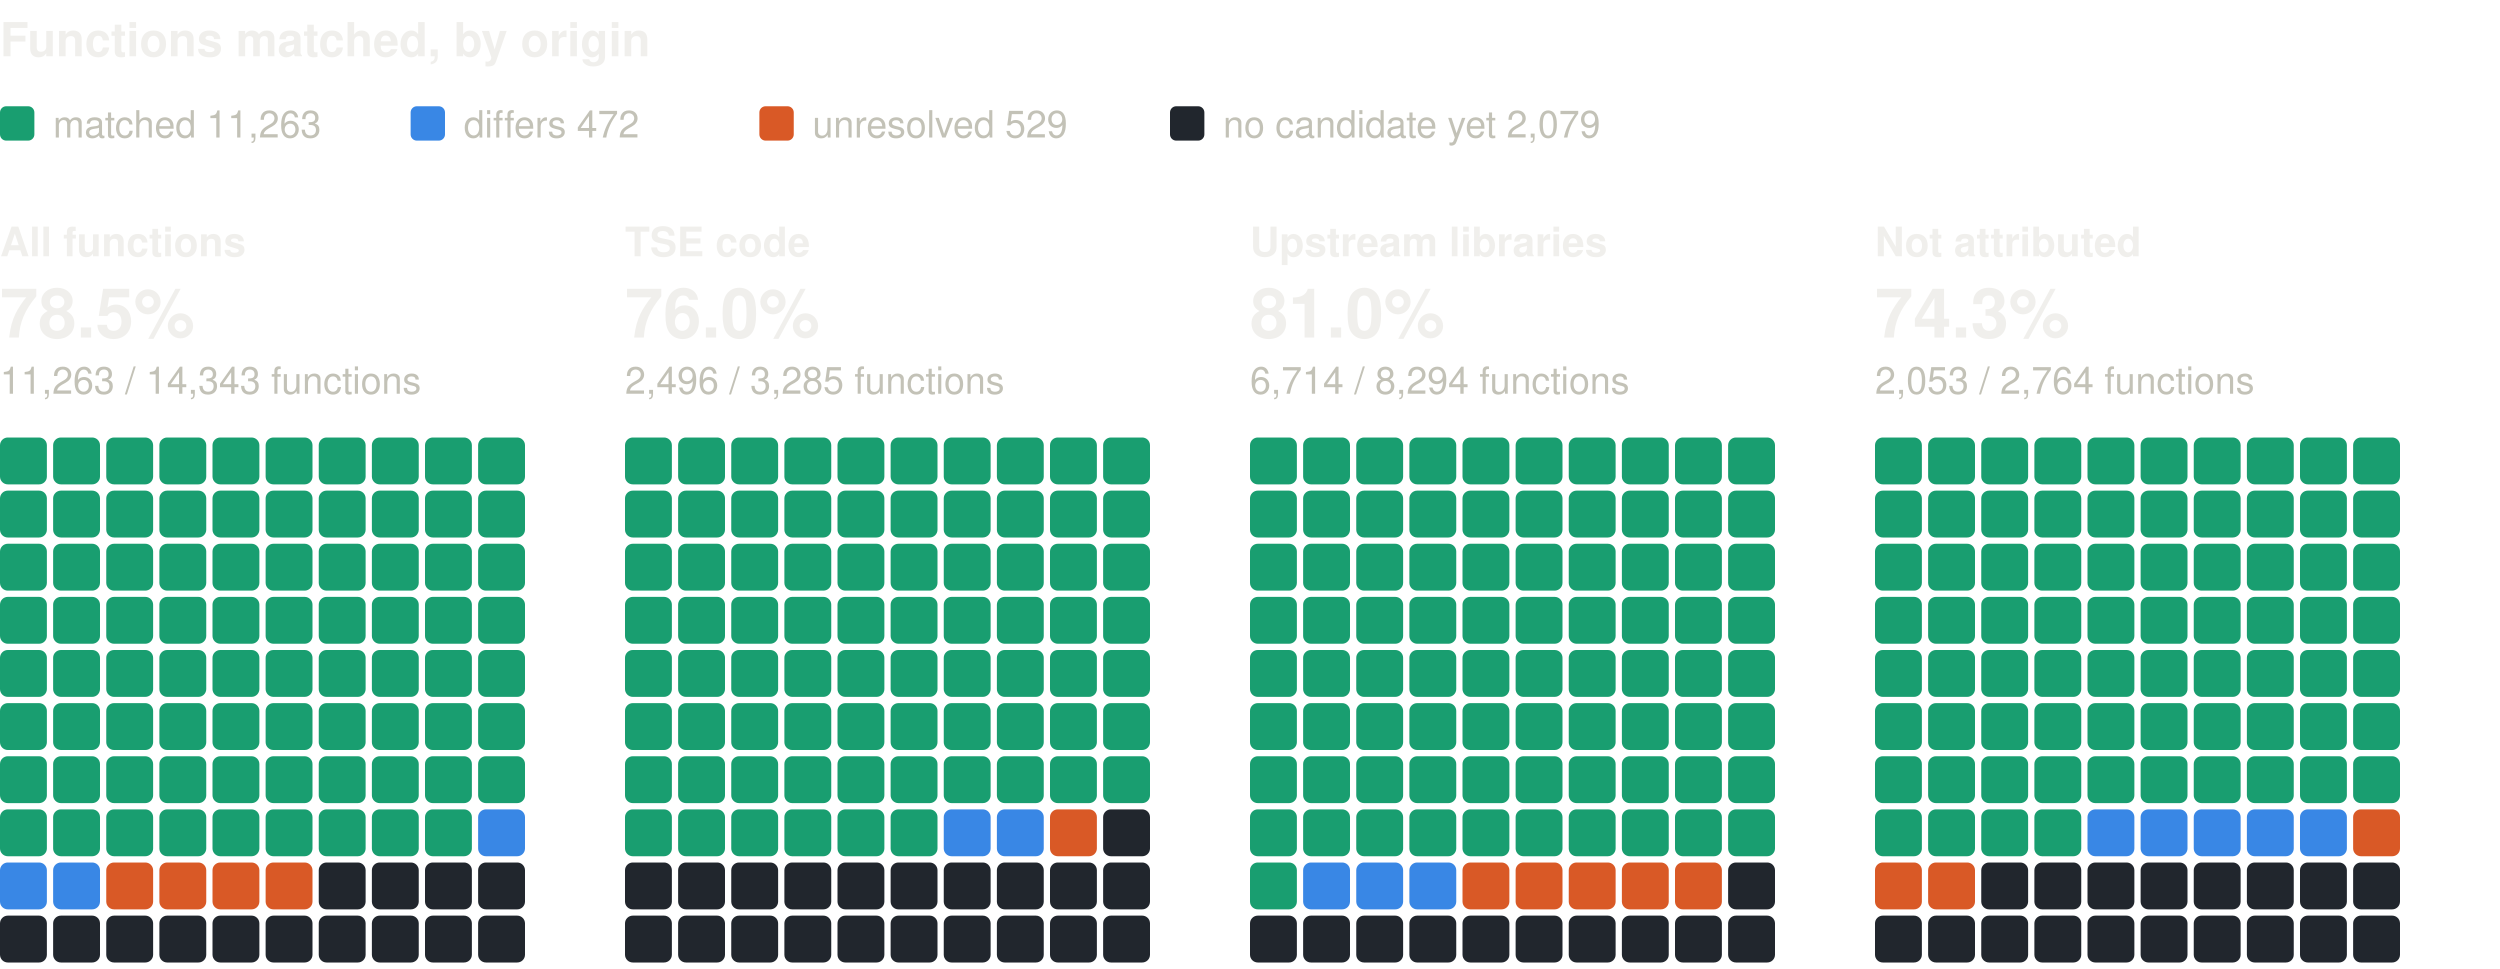
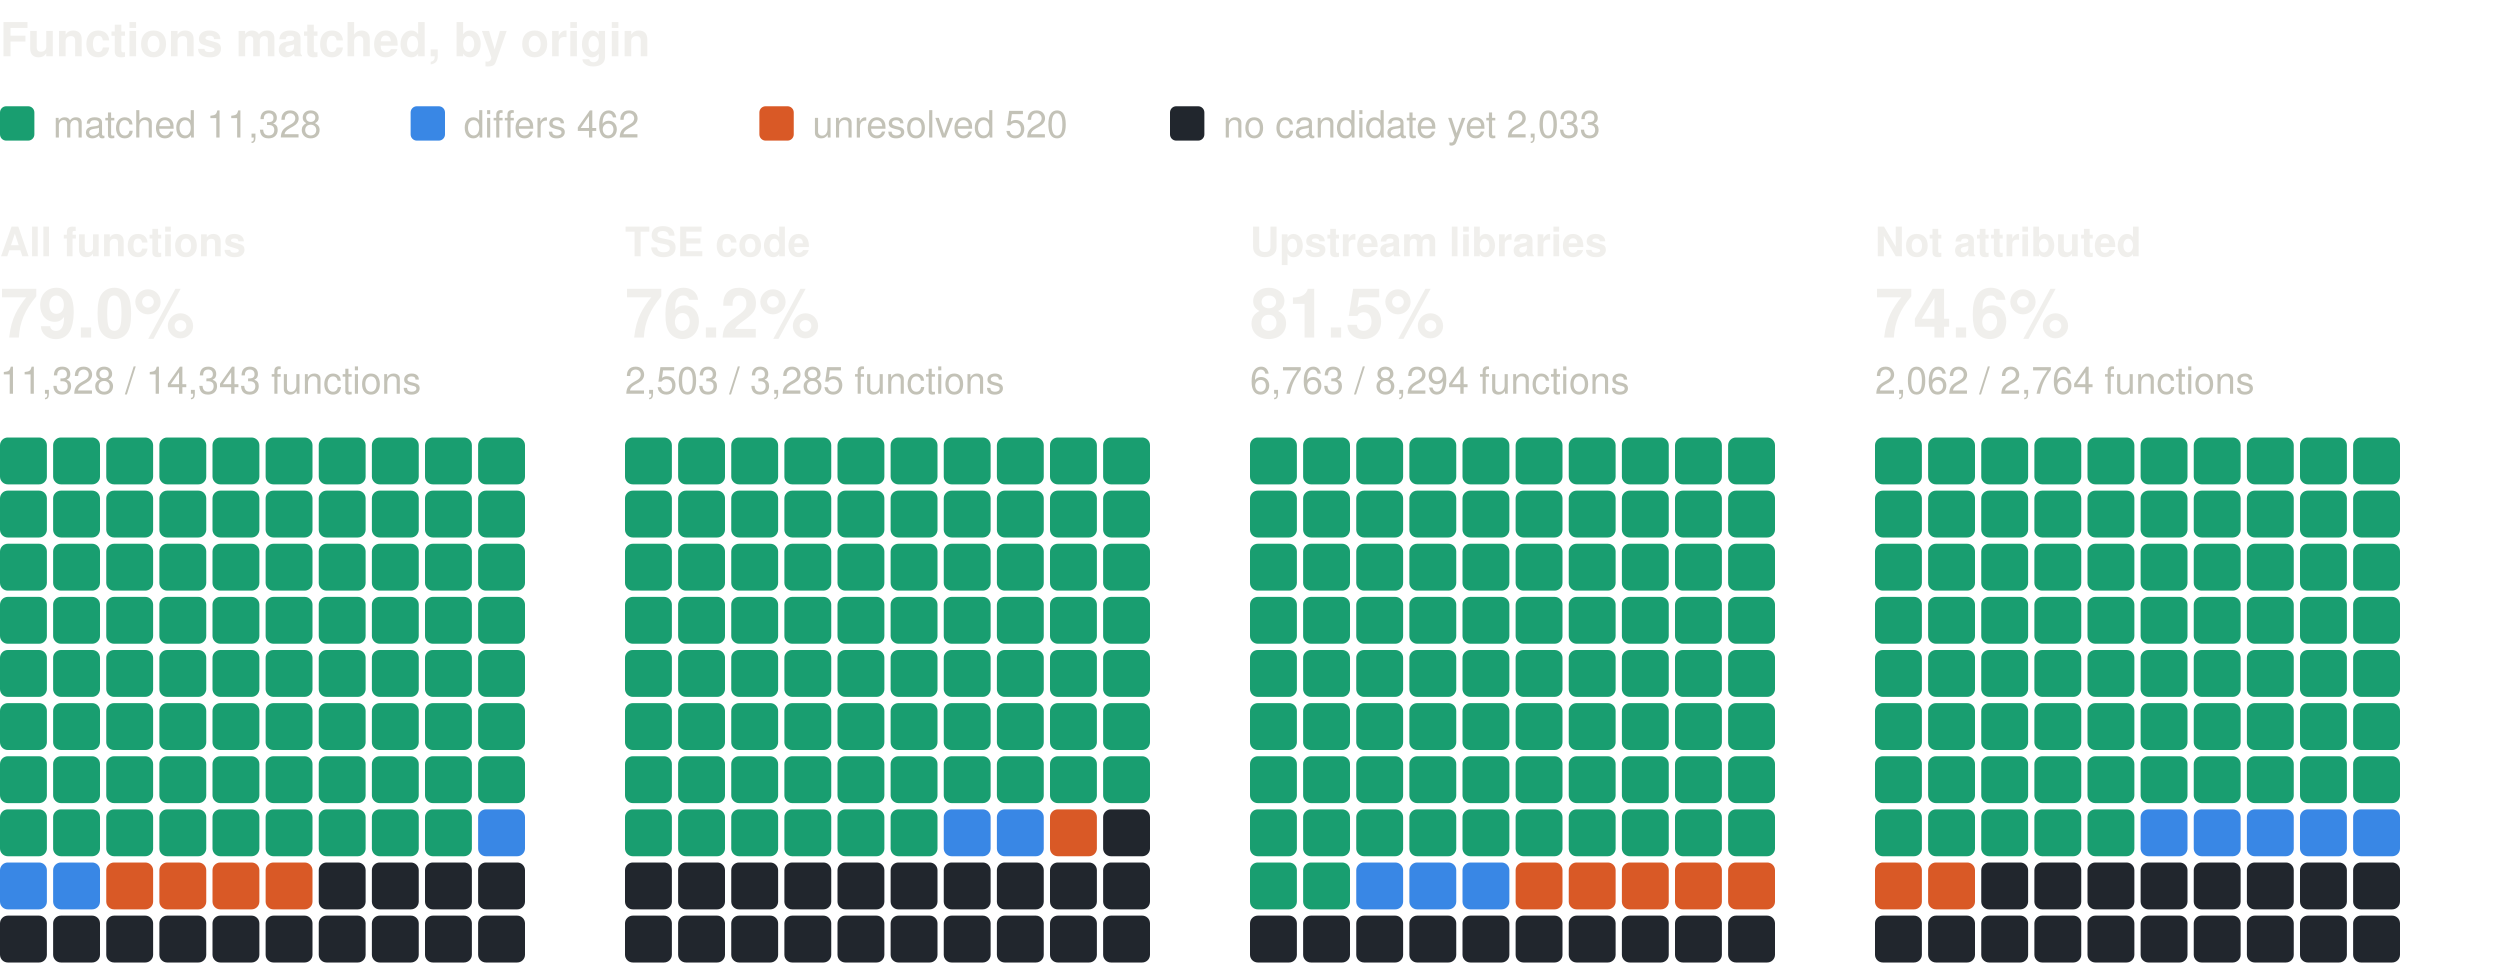
<svg xmlns="http://www.w3.org/2000/svg" width="800" height="310" viewBox="0 0 800 310" role="img" aria-label="Functions matched, by origin: one square per percent, coloured by verdict" font-family="system-ui, -apple-system, 'Segoe UI', Helvetica, Arial, sans-serif">
  <text x="0" y="18" font-size="15" fill="#f0efec" font-weight="600">Functions matched, by origin</text>
  <rect x="0" y="34" width="11" height="11" rx="2" fill="#199e70" />
-   <text x="17" y="44" font-size="12" fill="#c3c2b7">matched 11,263</text>
+   <text x="17" y="44" font-size="12" fill="#c3c2b7">matched 11,328</text>
  <rect x="131.4" y="34" width="11" height="11" rx="2" fill="#3987e5" />
-   <text x="148.4" y="44" font-size="12" fill="#c3c2b7">differs 472</text>
+   <text x="148.4" y="44" font-size="12" fill="#c3c2b7">differs 462</text>
  <rect x="243" y="34" width="11" height="11" rx="2" fill="#d95926" />
-   <text x="260" y="44" font-size="12" fill="#c3c2b7">unresolved 529</text>
+   <text x="260" y="44" font-size="12" fill="#c3c2b7">unresolved 520</text>
  <rect x="374.4" y="34" width="11" height="11" rx="2" fill="#21262d" />
-   <text x="391.4" y="44" font-size="12" fill="#c3c2b7">no candidate yet 2,079</text>
+   <text x="391.4" y="44" font-size="12" fill="#c3c2b7">no candidate yet 2,033</text>
  <text x="0" y="82" font-size="13" fill="#f0efec" font-weight="600">All functions</text>
-   <text x="0" y="108" font-size="22" fill="#f0efec" font-weight="600">78.5%</text>
-   <text x="0" y="126" font-size="12" fill="#c3c2b7">11,263 / 14,343 functions</text>
+   <text x="0" y="108" font-size="22" fill="#f0efec" font-weight="600">79.0%</text>
+   <text x="0" y="126" font-size="12" fill="#c3c2b7">11,328 / 14,343 functions</text>
  <rect x="0" y="140" width="15" height="15" rx="2.5" fill="#199e70" />
  <rect x="17" y="140" width="15" height="15" rx="2.5" fill="#199e70" />
  <rect x="34" y="140" width="15" height="15" rx="2.5" fill="#199e70" />
  <rect x="51" y="140" width="15" height="15" rx="2.5" fill="#199e70" />
  <rect x="68" y="140" width="15" height="15" rx="2.5" fill="#199e70" />
  <rect x="85" y="140" width="15" height="15" rx="2.5" fill="#199e70" />
  <rect x="102" y="140" width="15" height="15" rx="2.5" fill="#199e70" />
  <rect x="119" y="140" width="15" height="15" rx="2.5" fill="#199e70" />
  <rect x="136" y="140" width="15" height="15" rx="2.5" fill="#199e70" />
  <rect x="153" y="140" width="15" height="15" rx="2.5" fill="#199e70" />
  <rect x="0" y="157" width="15" height="15" rx="2.5" fill="#199e70" />
  <rect x="17" y="157" width="15" height="15" rx="2.5" fill="#199e70" />
  <rect x="34" y="157" width="15" height="15" rx="2.5" fill="#199e70" />
  <rect x="51" y="157" width="15" height="15" rx="2.5" fill="#199e70" />
  <rect x="68" y="157" width="15" height="15" rx="2.5" fill="#199e70" />
  <rect x="85" y="157" width="15" height="15" rx="2.5" fill="#199e70" />
  <rect x="102" y="157" width="15" height="15" rx="2.5" fill="#199e70" />
  <rect x="119" y="157" width="15" height="15" rx="2.5" fill="#199e70" />
  <rect x="136" y="157" width="15" height="15" rx="2.5" fill="#199e70" />
  <rect x="153" y="157" width="15" height="15" rx="2.5" fill="#199e70" />
  <rect x="0" y="174" width="15" height="15" rx="2.5" fill="#199e70" />
  <rect x="17" y="174" width="15" height="15" rx="2.5" fill="#199e70" />
  <rect x="34" y="174" width="15" height="15" rx="2.5" fill="#199e70" />
  <rect x="51" y="174" width="15" height="15" rx="2.5" fill="#199e70" />
  <rect x="68" y="174" width="15" height="15" rx="2.5" fill="#199e70" />
  <rect x="85" y="174" width="15" height="15" rx="2.5" fill="#199e70" />
  <rect x="102" y="174" width="15" height="15" rx="2.5" fill="#199e70" />
  <rect x="119" y="174" width="15" height="15" rx="2.5" fill="#199e70" />
  <rect x="136" y="174" width="15" height="15" rx="2.5" fill="#199e70" />
  <rect x="153" y="174" width="15" height="15" rx="2.5" fill="#199e70" />
  <rect x="0" y="191" width="15" height="15" rx="2.5" fill="#199e70" />
  <rect x="17" y="191" width="15" height="15" rx="2.5" fill="#199e70" />
  <rect x="34" y="191" width="15" height="15" rx="2.5" fill="#199e70" />
  <rect x="51" y="191" width="15" height="15" rx="2.5" fill="#199e70" />
  <rect x="68" y="191" width="15" height="15" rx="2.5" fill="#199e70" />
  <rect x="85" y="191" width="15" height="15" rx="2.5" fill="#199e70" />
  <rect x="102" y="191" width="15" height="15" rx="2.5" fill="#199e70" />
  <rect x="119" y="191" width="15" height="15" rx="2.5" fill="#199e70" />
  <rect x="136" y="191" width="15" height="15" rx="2.5" fill="#199e70" />
  <rect x="153" y="191" width="15" height="15" rx="2.5" fill="#199e70" />
  <rect x="0" y="208" width="15" height="15" rx="2.5" fill="#199e70" />
  <rect x="17" y="208" width="15" height="15" rx="2.5" fill="#199e70" />
  <rect x="34" y="208" width="15" height="15" rx="2.5" fill="#199e70" />
  <rect x="51" y="208" width="15" height="15" rx="2.5" fill="#199e70" />
  <rect x="68" y="208" width="15" height="15" rx="2.5" fill="#199e70" />
  <rect x="85" y="208" width="15" height="15" rx="2.5" fill="#199e70" />
  <rect x="102" y="208" width="15" height="15" rx="2.5" fill="#199e70" />
  <rect x="119" y="208" width="15" height="15" rx="2.5" fill="#199e70" />
  <rect x="136" y="208" width="15" height="15" rx="2.5" fill="#199e70" />
  <rect x="153" y="208" width="15" height="15" rx="2.5" fill="#199e70" />
  <rect x="0" y="225" width="15" height="15" rx="2.5" fill="#199e70" />
  <rect x="17" y="225" width="15" height="15" rx="2.5" fill="#199e70" />
  <rect x="34" y="225" width="15" height="15" rx="2.5" fill="#199e70" />
  <rect x="51" y="225" width="15" height="15" rx="2.5" fill="#199e70" />
  <rect x="68" y="225" width="15" height="15" rx="2.5" fill="#199e70" />
  <rect x="85" y="225" width="15" height="15" rx="2.5" fill="#199e70" />
  <rect x="102" y="225" width="15" height="15" rx="2.5" fill="#199e70" />
  <rect x="119" y="225" width="15" height="15" rx="2.5" fill="#199e70" />
  <rect x="136" y="225" width="15" height="15" rx="2.5" fill="#199e70" />
  <rect x="153" y="225" width="15" height="15" rx="2.5" fill="#199e70" />
  <rect x="0" y="242" width="15" height="15" rx="2.5" fill="#199e70" />
  <rect x="17" y="242" width="15" height="15" rx="2.5" fill="#199e70" />
  <rect x="34" y="242" width="15" height="15" rx="2.5" fill="#199e70" />
  <rect x="51" y="242" width="15" height="15" rx="2.5" fill="#199e70" />
  <rect x="68" y="242" width="15" height="15" rx="2.5" fill="#199e70" />
  <rect x="85" y="242" width="15" height="15" rx="2.5" fill="#199e70" />
  <rect x="102" y="242" width="15" height="15" rx="2.5" fill="#199e70" />
  <rect x="119" y="242" width="15" height="15" rx="2.5" fill="#199e70" />
  <rect x="136" y="242" width="15" height="15" rx="2.5" fill="#199e70" />
  <rect x="153" y="242" width="15" height="15" rx="2.5" fill="#199e70" />
  <rect x="0" y="259" width="15" height="15" rx="2.5" fill="#199e70" />
  <rect x="17" y="259" width="15" height="15" rx="2.5" fill="#199e70" />
  <rect x="34" y="259" width="15" height="15" rx="2.5" fill="#199e70" />
  <rect x="51" y="259" width="15" height="15" rx="2.5" fill="#199e70" />
  <rect x="68" y="259" width="15" height="15" rx="2.5" fill="#199e70" />
  <rect x="85" y="259" width="15" height="15" rx="2.5" fill="#199e70" />
  <rect x="102" y="259" width="15" height="15" rx="2.5" fill="#199e70" />
  <rect x="119" y="259" width="15" height="15" rx="2.5" fill="#199e70" />
  <rect x="136" y="259" width="15" height="15" rx="2.5" fill="#199e70" />
  <rect x="153" y="259" width="15" height="15" rx="2.5" fill="#3987e5" />
  <rect x="0" y="276" width="15" height="15" rx="2.5" fill="#3987e5" />
  <rect x="17" y="276" width="15" height="15" rx="2.5" fill="#3987e5" />
  <rect x="34" y="276" width="15" height="15" rx="2.5" fill="#d95926" />
  <rect x="51" y="276" width="15" height="15" rx="2.5" fill="#d95926" />
  <rect x="68" y="276" width="15" height="15" rx="2.5" fill="#d95926" />
  <rect x="85" y="276" width="15" height="15" rx="2.5" fill="#d95926" />
  <rect x="102" y="276" width="15" height="15" rx="2.5" fill="#21262d" />
  <rect x="119" y="276" width="15" height="15" rx="2.5" fill="#21262d" />
  <rect x="136" y="276" width="15" height="15" rx="2.5" fill="#21262d" />
  <rect x="153" y="276" width="15" height="15" rx="2.5" fill="#21262d" />
  <rect x="0" y="293" width="15" height="15" rx="2.5" fill="#21262d" />
  <rect x="17" y="293" width="15" height="15" rx="2.5" fill="#21262d" />
  <rect x="34" y="293" width="15" height="15" rx="2.5" fill="#21262d" />
  <rect x="51" y="293" width="15" height="15" rx="2.5" fill="#21262d" />
  <rect x="68" y="293" width="15" height="15" rx="2.5" fill="#21262d" />
  <rect x="85" y="293" width="15" height="15" rx="2.5" fill="#21262d" />
  <rect x="102" y="293" width="15" height="15" rx="2.5" fill="#21262d" />
  <rect x="119" y="293" width="15" height="15" rx="2.5" fill="#21262d" />
  <rect x="136" y="293" width="15" height="15" rx="2.5" fill="#21262d" />
  <rect x="153" y="293" width="15" height="15" rx="2.5" fill="#21262d" />
  <text x="200" y="82" font-size="13" fill="#f0efec" font-weight="600">TSE code</text>
-   <text x="200" y="108" font-size="22" fill="#f0efec" font-weight="600">76.0%</text>
-   <text x="200" y="126" font-size="12" fill="#c3c2b7">2,496 / 3,285 functions</text>
+   <text x="200" y="108" font-size="22" fill="#f0efec" font-weight="600">76.2%</text>
+   <text x="200" y="126" font-size="12" fill="#c3c2b7">2,503 / 3,285 functions</text>
  <rect x="200" y="140" width="15" height="15" rx="2.5" fill="#199e70" />
  <rect x="217" y="140" width="15" height="15" rx="2.5" fill="#199e70" />
  <rect x="234" y="140" width="15" height="15" rx="2.5" fill="#199e70" />
  <rect x="251" y="140" width="15" height="15" rx="2.5" fill="#199e70" />
  <rect x="268" y="140" width="15" height="15" rx="2.5" fill="#199e70" />
  <rect x="285" y="140" width="15" height="15" rx="2.5" fill="#199e70" />
  <rect x="302" y="140" width="15" height="15" rx="2.5" fill="#199e70" />
  <rect x="319" y="140" width="15" height="15" rx="2.5" fill="#199e70" />
  <rect x="336" y="140" width="15" height="15" rx="2.5" fill="#199e70" />
  <rect x="353" y="140" width="15" height="15" rx="2.5" fill="#199e70" />
  <rect x="200" y="157" width="15" height="15" rx="2.5" fill="#199e70" />
  <rect x="217" y="157" width="15" height="15" rx="2.5" fill="#199e70" />
  <rect x="234" y="157" width="15" height="15" rx="2.5" fill="#199e70" />
  <rect x="251" y="157" width="15" height="15" rx="2.5" fill="#199e70" />
  <rect x="268" y="157" width="15" height="15" rx="2.5" fill="#199e70" />
  <rect x="285" y="157" width="15" height="15" rx="2.5" fill="#199e70" />
  <rect x="302" y="157" width="15" height="15" rx="2.5" fill="#199e70" />
  <rect x="319" y="157" width="15" height="15" rx="2.5" fill="#199e70" />
  <rect x="336" y="157" width="15" height="15" rx="2.5" fill="#199e70" />
  <rect x="353" y="157" width="15" height="15" rx="2.5" fill="#199e70" />
  <rect x="200" y="174" width="15" height="15" rx="2.5" fill="#199e70" />
  <rect x="217" y="174" width="15" height="15" rx="2.5" fill="#199e70" />
  <rect x="234" y="174" width="15" height="15" rx="2.5" fill="#199e70" />
  <rect x="251" y="174" width="15" height="15" rx="2.5" fill="#199e70" />
  <rect x="268" y="174" width="15" height="15" rx="2.5" fill="#199e70" />
  <rect x="285" y="174" width="15" height="15" rx="2.5" fill="#199e70" />
  <rect x="302" y="174" width="15" height="15" rx="2.5" fill="#199e70" />
  <rect x="319" y="174" width="15" height="15" rx="2.5" fill="#199e70" />
  <rect x="336" y="174" width="15" height="15" rx="2.5" fill="#199e70" />
  <rect x="353" y="174" width="15" height="15" rx="2.5" fill="#199e70" />
  <rect x="200" y="191" width="15" height="15" rx="2.5" fill="#199e70" />
  <rect x="217" y="191" width="15" height="15" rx="2.5" fill="#199e70" />
  <rect x="234" y="191" width="15" height="15" rx="2.5" fill="#199e70" />
  <rect x="251" y="191" width="15" height="15" rx="2.5" fill="#199e70" />
  <rect x="268" y="191" width="15" height="15" rx="2.5" fill="#199e70" />
  <rect x="285" y="191" width="15" height="15" rx="2.5" fill="#199e70" />
  <rect x="302" y="191" width="15" height="15" rx="2.5" fill="#199e70" />
  <rect x="319" y="191" width="15" height="15" rx="2.5" fill="#199e70" />
  <rect x="336" y="191" width="15" height="15" rx="2.5" fill="#199e70" />
  <rect x="353" y="191" width="15" height="15" rx="2.5" fill="#199e70" />
  <rect x="200" y="208" width="15" height="15" rx="2.5" fill="#199e70" />
  <rect x="217" y="208" width="15" height="15" rx="2.5" fill="#199e70" />
  <rect x="234" y="208" width="15" height="15" rx="2.5" fill="#199e70" />
  <rect x="251" y="208" width="15" height="15" rx="2.5" fill="#199e70" />
  <rect x="268" y="208" width="15" height="15" rx="2.5" fill="#199e70" />
  <rect x="285" y="208" width="15" height="15" rx="2.5" fill="#199e70" />
  <rect x="302" y="208" width="15" height="15" rx="2.5" fill="#199e70" />
  <rect x="319" y="208" width="15" height="15" rx="2.5" fill="#199e70" />
  <rect x="336" y="208" width="15" height="15" rx="2.5" fill="#199e70" />
  <rect x="353" y="208" width="15" height="15" rx="2.5" fill="#199e70" />
  <rect x="200" y="225" width="15" height="15" rx="2.5" fill="#199e70" />
  <rect x="217" y="225" width="15" height="15" rx="2.5" fill="#199e70" />
  <rect x="234" y="225" width="15" height="15" rx="2.5" fill="#199e70" />
  <rect x="251" y="225" width="15" height="15" rx="2.5" fill="#199e70" />
  <rect x="268" y="225" width="15" height="15" rx="2.5" fill="#199e70" />
  <rect x="285" y="225" width="15" height="15" rx="2.5" fill="#199e70" />
  <rect x="302" y="225" width="15" height="15" rx="2.5" fill="#199e70" />
  <rect x="319" y="225" width="15" height="15" rx="2.5" fill="#199e70" />
  <rect x="336" y="225" width="15" height="15" rx="2.5" fill="#199e70" />
  <rect x="353" y="225" width="15" height="15" rx="2.5" fill="#199e70" />
  <rect x="200" y="242" width="15" height="15" rx="2.5" fill="#199e70" />
  <rect x="217" y="242" width="15" height="15" rx="2.5" fill="#199e70" />
  <rect x="234" y="242" width="15" height="15" rx="2.5" fill="#199e70" />
  <rect x="251" y="242" width="15" height="15" rx="2.5" fill="#199e70" />
  <rect x="268" y="242" width="15" height="15" rx="2.5" fill="#199e70" />
  <rect x="285" y="242" width="15" height="15" rx="2.5" fill="#199e70" />
  <rect x="302" y="242" width="15" height="15" rx="2.5" fill="#199e70" />
  <rect x="319" y="242" width="15" height="15" rx="2.5" fill="#199e70" />
  <rect x="336" y="242" width="15" height="15" rx="2.5" fill="#199e70" />
  <rect x="353" y="242" width="15" height="15" rx="2.5" fill="#199e70" />
  <rect x="200" y="259" width="15" height="15" rx="2.5" fill="#199e70" />
  <rect x="217" y="259" width="15" height="15" rx="2.5" fill="#199e70" />
  <rect x="234" y="259" width="15" height="15" rx="2.5" fill="#199e70" />
  <rect x="251" y="259" width="15" height="15" rx="2.5" fill="#199e70" />
  <rect x="268" y="259" width="15" height="15" rx="2.5" fill="#199e70" />
  <rect x="285" y="259" width="15" height="15" rx="2.5" fill="#199e70" />
  <rect x="302" y="259" width="15" height="15" rx="2.5" fill="#3987e5" />
  <rect x="319" y="259" width="15" height="15" rx="2.5" fill="#3987e5" />
  <rect x="336" y="259" width="15" height="15" rx="2.5" fill="#d95926" />
  <rect x="353" y="259" width="15" height="15" rx="2.5" fill="#21262d" />
  <rect x="200" y="276" width="15" height="15" rx="2.5" fill="#21262d" />
  <rect x="217" y="276" width="15" height="15" rx="2.5" fill="#21262d" />
  <rect x="234" y="276" width="15" height="15" rx="2.5" fill="#21262d" />
  <rect x="251" y="276" width="15" height="15" rx="2.5" fill="#21262d" />
  <rect x="268" y="276" width="15" height="15" rx="2.5" fill="#21262d" />
  <rect x="285" y="276" width="15" height="15" rx="2.5" fill="#21262d" />
  <rect x="302" y="276" width="15" height="15" rx="2.5" fill="#21262d" />
  <rect x="319" y="276" width="15" height="15" rx="2.5" fill="#21262d" />
  <rect x="336" y="276" width="15" height="15" rx="2.5" fill="#21262d" />
  <rect x="353" y="276" width="15" height="15" rx="2.5" fill="#21262d" />
  <rect x="200" y="293" width="15" height="15" rx="2.5" fill="#21262d" />
  <rect x="217" y="293" width="15" height="15" rx="2.5" fill="#21262d" />
  <rect x="234" y="293" width="15" height="15" rx="2.5" fill="#21262d" />
  <rect x="251" y="293" width="15" height="15" rx="2.5" fill="#21262d" />
  <rect x="268" y="293" width="15" height="15" rx="2.5" fill="#21262d" />
  <rect x="285" y="293" width="15" height="15" rx="2.5" fill="#21262d" />
  <rect x="302" y="293" width="15" height="15" rx="2.5" fill="#21262d" />
  <rect x="319" y="293" width="15" height="15" rx="2.5" fill="#21262d" />
  <rect x="336" y="293" width="15" height="15" rx="2.5" fill="#21262d" />
  <rect x="353" y="293" width="15" height="15" rx="2.5" fill="#21262d" />
  <text x="400" y="82" font-size="13" fill="#f0efec" font-weight="600">Upstream libraries</text>
-   <text x="400" y="108" font-size="22" fill="#f0efec" font-weight="600">81.0%</text>
-   <text x="400" y="126" font-size="12" fill="#c3c2b7">6,714 / 8,294 functions</text>
+   <text x="400" y="108" font-size="22" fill="#f0efec" font-weight="600">81.5%</text>
+   <text x="400" y="126" font-size="12" fill="#c3c2b7">6,763 / 8,294 functions</text>
  <rect x="400" y="140" width="15" height="15" rx="2.5" fill="#199e70" />
  <rect x="417" y="140" width="15" height="15" rx="2.5" fill="#199e70" />
  <rect x="434" y="140" width="15" height="15" rx="2.5" fill="#199e70" />
  <rect x="451" y="140" width="15" height="15" rx="2.5" fill="#199e70" />
  <rect x="468" y="140" width="15" height="15" rx="2.5" fill="#199e70" />
  <rect x="485" y="140" width="15" height="15" rx="2.5" fill="#199e70" />
  <rect x="502" y="140" width="15" height="15" rx="2.5" fill="#199e70" />
  <rect x="519" y="140" width="15" height="15" rx="2.5" fill="#199e70" />
  <rect x="536" y="140" width="15" height="15" rx="2.5" fill="#199e70" />
  <rect x="553" y="140" width="15" height="15" rx="2.5" fill="#199e70" />
  <rect x="400" y="157" width="15" height="15" rx="2.5" fill="#199e70" />
  <rect x="417" y="157" width="15" height="15" rx="2.5" fill="#199e70" />
  <rect x="434" y="157" width="15" height="15" rx="2.5" fill="#199e70" />
  <rect x="451" y="157" width="15" height="15" rx="2.5" fill="#199e70" />
  <rect x="468" y="157" width="15" height="15" rx="2.5" fill="#199e70" />
  <rect x="485" y="157" width="15" height="15" rx="2.5" fill="#199e70" />
  <rect x="502" y="157" width="15" height="15" rx="2.5" fill="#199e70" />
  <rect x="519" y="157" width="15" height="15" rx="2.5" fill="#199e70" />
  <rect x="536" y="157" width="15" height="15" rx="2.5" fill="#199e70" />
  <rect x="553" y="157" width="15" height="15" rx="2.5" fill="#199e70" />
  <rect x="400" y="174" width="15" height="15" rx="2.5" fill="#199e70" />
  <rect x="417" y="174" width="15" height="15" rx="2.5" fill="#199e70" />
  <rect x="434" y="174" width="15" height="15" rx="2.5" fill="#199e70" />
  <rect x="451" y="174" width="15" height="15" rx="2.5" fill="#199e70" />
  <rect x="468" y="174" width="15" height="15" rx="2.5" fill="#199e70" />
  <rect x="485" y="174" width="15" height="15" rx="2.5" fill="#199e70" />
  <rect x="502" y="174" width="15" height="15" rx="2.5" fill="#199e70" />
  <rect x="519" y="174" width="15" height="15" rx="2.5" fill="#199e70" />
  <rect x="536" y="174" width="15" height="15" rx="2.5" fill="#199e70" />
  <rect x="553" y="174" width="15" height="15" rx="2.5" fill="#199e70" />
  <rect x="400" y="191" width="15" height="15" rx="2.5" fill="#199e70" />
  <rect x="417" y="191" width="15" height="15" rx="2.5" fill="#199e70" />
  <rect x="434" y="191" width="15" height="15" rx="2.5" fill="#199e70" />
  <rect x="451" y="191" width="15" height="15" rx="2.5" fill="#199e70" />
  <rect x="468" y="191" width="15" height="15" rx="2.5" fill="#199e70" />
  <rect x="485" y="191" width="15" height="15" rx="2.5" fill="#199e70" />
  <rect x="502" y="191" width="15" height="15" rx="2.5" fill="#199e70" />
  <rect x="519" y="191" width="15" height="15" rx="2.5" fill="#199e70" />
  <rect x="536" y="191" width="15" height="15" rx="2.5" fill="#199e70" />
  <rect x="553" y="191" width="15" height="15" rx="2.5" fill="#199e70" />
  <rect x="400" y="208" width="15" height="15" rx="2.5" fill="#199e70" />
  <rect x="417" y="208" width="15" height="15" rx="2.5" fill="#199e70" />
  <rect x="434" y="208" width="15" height="15" rx="2.5" fill="#199e70" />
  <rect x="451" y="208" width="15" height="15" rx="2.5" fill="#199e70" />
  <rect x="468" y="208" width="15" height="15" rx="2.5" fill="#199e70" />
  <rect x="485" y="208" width="15" height="15" rx="2.5" fill="#199e70" />
  <rect x="502" y="208" width="15" height="15" rx="2.5" fill="#199e70" />
  <rect x="519" y="208" width="15" height="15" rx="2.5" fill="#199e70" />
  <rect x="536" y="208" width="15" height="15" rx="2.5" fill="#199e70" />
  <rect x="553" y="208" width="15" height="15" rx="2.5" fill="#199e70" />
  <rect x="400" y="225" width="15" height="15" rx="2.5" fill="#199e70" />
  <rect x="417" y="225" width="15" height="15" rx="2.5" fill="#199e70" />
  <rect x="434" y="225" width="15" height="15" rx="2.5" fill="#199e70" />
  <rect x="451" y="225" width="15" height="15" rx="2.5" fill="#199e70" />
  <rect x="468" y="225" width="15" height="15" rx="2.5" fill="#199e70" />
  <rect x="485" y="225" width="15" height="15" rx="2.5" fill="#199e70" />
  <rect x="502" y="225" width="15" height="15" rx="2.5" fill="#199e70" />
  <rect x="519" y="225" width="15" height="15" rx="2.5" fill="#199e70" />
  <rect x="536" y="225" width="15" height="15" rx="2.5" fill="#199e70" />
  <rect x="553" y="225" width="15" height="15" rx="2.5" fill="#199e70" />
  <rect x="400" y="242" width="15" height="15" rx="2.5" fill="#199e70" />
  <rect x="417" y="242" width="15" height="15" rx="2.5" fill="#199e70" />
  <rect x="434" y="242" width="15" height="15" rx="2.5" fill="#199e70" />
  <rect x="451" y="242" width="15" height="15" rx="2.5" fill="#199e70" />
  <rect x="468" y="242" width="15" height="15" rx="2.5" fill="#199e70" />
  <rect x="485" y="242" width="15" height="15" rx="2.5" fill="#199e70" />
  <rect x="502" y="242" width="15" height="15" rx="2.5" fill="#199e70" />
  <rect x="519" y="242" width="15" height="15" rx="2.5" fill="#199e70" />
  <rect x="536" y="242" width="15" height="15" rx="2.5" fill="#199e70" />
  <rect x="553" y="242" width="15" height="15" rx="2.5" fill="#199e70" />
  <rect x="400" y="259" width="15" height="15" rx="2.5" fill="#199e70" />
  <rect x="417" y="259" width="15" height="15" rx="2.5" fill="#199e70" />
  <rect x="434" y="259" width="15" height="15" rx="2.5" fill="#199e70" />
  <rect x="451" y="259" width="15" height="15" rx="2.5" fill="#199e70" />
  <rect x="468" y="259" width="15" height="15" rx="2.5" fill="#199e70" />
  <rect x="485" y="259" width="15" height="15" rx="2.5" fill="#199e70" />
  <rect x="502" y="259" width="15" height="15" rx="2.5" fill="#199e70" />
  <rect x="519" y="259" width="15" height="15" rx="2.5" fill="#199e70" />
  <rect x="536" y="259" width="15" height="15" rx="2.5" fill="#199e70" />
  <rect x="553" y="259" width="15" height="15" rx="2.5" fill="#199e70" />
  <rect x="400" y="276" width="15" height="15" rx="2.5" fill="#199e70" />
-   <rect x="417" y="276" width="15" height="15" rx="2.5" fill="#3987e5" />
+   <rect x="417" y="276" width="15" height="15" rx="2.5" fill="#199e70" />
  <rect x="434" y="276" width="15" height="15" rx="2.5" fill="#3987e5" />
  <rect x="451" y="276" width="15" height="15" rx="2.5" fill="#3987e5" />
-   <rect x="468" y="276" width="15" height="15" rx="2.5" fill="#d95926" />
+   <rect x="468" y="276" width="15" height="15" rx="2.5" fill="#3987e5" />
  <rect x="485" y="276" width="15" height="15" rx="2.5" fill="#d95926" />
  <rect x="502" y="276" width="15" height="15" rx="2.5" fill="#d95926" />
  <rect x="519" y="276" width="15" height="15" rx="2.5" fill="#d95926" />
  <rect x="536" y="276" width="15" height="15" rx="2.5" fill="#d95926" />
-   <rect x="553" y="276" width="15" height="15" rx="2.5" fill="#21262d" />
+   <rect x="553" y="276" width="15" height="15" rx="2.5" fill="#d95926" />
  <rect x="400" y="293" width="15" height="15" rx="2.5" fill="#21262d" />
  <rect x="417" y="293" width="15" height="15" rx="2.5" fill="#21262d" />
  <rect x="434" y="293" width="15" height="15" rx="2.5" fill="#21262d" />
  <rect x="451" y="293" width="15" height="15" rx="2.5" fill="#21262d" />
  <rect x="468" y="293" width="15" height="15" rx="2.5" fill="#21262d" />
  <rect x="485" y="293" width="15" height="15" rx="2.5" fill="#21262d" />
  <rect x="502" y="293" width="15" height="15" rx="2.5" fill="#21262d" />
  <rect x="519" y="293" width="15" height="15" rx="2.5" fill="#21262d" />
  <rect x="536" y="293" width="15" height="15" rx="2.5" fill="#21262d" />
  <rect x="553" y="293" width="15" height="15" rx="2.5" fill="#21262d" />
  <text x="600" y="82" font-size="13" fill="#f0efec" font-weight="600">Not attributed</text>
-   <text x="600" y="108" font-size="22" fill="#f0efec" font-weight="600">74.3%</text>
-   <text x="600" y="126" font-size="12" fill="#c3c2b7">2,053 / 2,764 functions</text>
+   <text x="600" y="108" font-size="22" fill="#f0efec" font-weight="600">74.6%</text>
+   <text x="600" y="126" font-size="12" fill="#c3c2b7">2,062 / 2,764 functions</text>
  <rect x="600" y="140" width="15" height="15" rx="2.5" fill="#199e70" />
  <rect x="617" y="140" width="15" height="15" rx="2.5" fill="#199e70" />
  <rect x="634" y="140" width="15" height="15" rx="2.5" fill="#199e70" />
  <rect x="651" y="140" width="15" height="15" rx="2.5" fill="#199e70" />
  <rect x="668" y="140" width="15" height="15" rx="2.5" fill="#199e70" />
  <rect x="685" y="140" width="15" height="15" rx="2.5" fill="#199e70" />
  <rect x="702" y="140" width="15" height="15" rx="2.5" fill="#199e70" />
  <rect x="719" y="140" width="15" height="15" rx="2.5" fill="#199e70" />
  <rect x="736" y="140" width="15" height="15" rx="2.5" fill="#199e70" />
  <rect x="753" y="140" width="15" height="15" rx="2.5" fill="#199e70" />
  <rect x="600" y="157" width="15" height="15" rx="2.5" fill="#199e70" />
  <rect x="617" y="157" width="15" height="15" rx="2.5" fill="#199e70" />
  <rect x="634" y="157" width="15" height="15" rx="2.5" fill="#199e70" />
  <rect x="651" y="157" width="15" height="15" rx="2.5" fill="#199e70" />
  <rect x="668" y="157" width="15" height="15" rx="2.5" fill="#199e70" />
  <rect x="685" y="157" width="15" height="15" rx="2.5" fill="#199e70" />
  <rect x="702" y="157" width="15" height="15" rx="2.5" fill="#199e70" />
  <rect x="719" y="157" width="15" height="15" rx="2.5" fill="#199e70" />
  <rect x="736" y="157" width="15" height="15" rx="2.5" fill="#199e70" />
  <rect x="753" y="157" width="15" height="15" rx="2.5" fill="#199e70" />
  <rect x="600" y="174" width="15" height="15" rx="2.5" fill="#199e70" />
  <rect x="617" y="174" width="15" height="15" rx="2.5" fill="#199e70" />
  <rect x="634" y="174" width="15" height="15" rx="2.5" fill="#199e70" />
  <rect x="651" y="174" width="15" height="15" rx="2.5" fill="#199e70" />
  <rect x="668" y="174" width="15" height="15" rx="2.5" fill="#199e70" />
  <rect x="685" y="174" width="15" height="15" rx="2.5" fill="#199e70" />
  <rect x="702" y="174" width="15" height="15" rx="2.5" fill="#199e70" />
  <rect x="719" y="174" width="15" height="15" rx="2.5" fill="#199e70" />
  <rect x="736" y="174" width="15" height="15" rx="2.5" fill="#199e70" />
  <rect x="753" y="174" width="15" height="15" rx="2.5" fill="#199e70" />
  <rect x="600" y="191" width="15" height="15" rx="2.5" fill="#199e70" />
  <rect x="617" y="191" width="15" height="15" rx="2.5" fill="#199e70" />
  <rect x="634" y="191" width="15" height="15" rx="2.5" fill="#199e70" />
  <rect x="651" y="191" width="15" height="15" rx="2.5" fill="#199e70" />
  <rect x="668" y="191" width="15" height="15" rx="2.5" fill="#199e70" />
  <rect x="685" y="191" width="15" height="15" rx="2.5" fill="#199e70" />
  <rect x="702" y="191" width="15" height="15" rx="2.5" fill="#199e70" />
  <rect x="719" y="191" width="15" height="15" rx="2.5" fill="#199e70" />
  <rect x="736" y="191" width="15" height="15" rx="2.5" fill="#199e70" />
  <rect x="753" y="191" width="15" height="15" rx="2.5" fill="#199e70" />
  <rect x="600" y="208" width="15" height="15" rx="2.5" fill="#199e70" />
  <rect x="617" y="208" width="15" height="15" rx="2.5" fill="#199e70" />
  <rect x="634" y="208" width="15" height="15" rx="2.5" fill="#199e70" />
  <rect x="651" y="208" width="15" height="15" rx="2.5" fill="#199e70" />
  <rect x="668" y="208" width="15" height="15" rx="2.5" fill="#199e70" />
  <rect x="685" y="208" width="15" height="15" rx="2.5" fill="#199e70" />
  <rect x="702" y="208" width="15" height="15" rx="2.5" fill="#199e70" />
  <rect x="719" y="208" width="15" height="15" rx="2.5" fill="#199e70" />
  <rect x="736" y="208" width="15" height="15" rx="2.5" fill="#199e70" />
  <rect x="753" y="208" width="15" height="15" rx="2.5" fill="#199e70" />
  <rect x="600" y="225" width="15" height="15" rx="2.5" fill="#199e70" />
  <rect x="617" y="225" width="15" height="15" rx="2.5" fill="#199e70" />
  <rect x="634" y="225" width="15" height="15" rx="2.5" fill="#199e70" />
  <rect x="651" y="225" width="15" height="15" rx="2.5" fill="#199e70" />
  <rect x="668" y="225" width="15" height="15" rx="2.5" fill="#199e70" />
  <rect x="685" y="225" width="15" height="15" rx="2.5" fill="#199e70" />
  <rect x="702" y="225" width="15" height="15" rx="2.5" fill="#199e70" />
  <rect x="719" y="225" width="15" height="15" rx="2.5" fill="#199e70" />
  <rect x="736" y="225" width="15" height="15" rx="2.5" fill="#199e70" />
  <rect x="753" y="225" width="15" height="15" rx="2.5" fill="#199e70" />
  <rect x="600" y="242" width="15" height="15" rx="2.5" fill="#199e70" />
  <rect x="617" y="242" width="15" height="15" rx="2.5" fill="#199e70" />
  <rect x="634" y="242" width="15" height="15" rx="2.5" fill="#199e70" />
  <rect x="651" y="242" width="15" height="15" rx="2.5" fill="#199e70" />
  <rect x="668" y="242" width="15" height="15" rx="2.5" fill="#199e70" />
  <rect x="685" y="242" width="15" height="15" rx="2.5" fill="#199e70" />
  <rect x="702" y="242" width="15" height="15" rx="2.5" fill="#199e70" />
  <rect x="719" y="242" width="15" height="15" rx="2.5" fill="#199e70" />
  <rect x="736" y="242" width="15" height="15" rx="2.5" fill="#199e70" />
  <rect x="753" y="242" width="15" height="15" rx="2.5" fill="#199e70" />
  <rect x="600" y="259" width="15" height="15" rx="2.5" fill="#199e70" />
  <rect x="617" y="259" width="15" height="15" rx="2.5" fill="#199e70" />
  <rect x="634" y="259" width="15" height="15" rx="2.5" fill="#199e70" />
  <rect x="651" y="259" width="15" height="15" rx="2.5" fill="#199e70" />
-   <rect x="668" y="259" width="15" height="15" rx="2.5" fill="#3987e5" />
+   <rect x="668" y="259" width="15" height="15" rx="2.5" fill="#199e70" />
  <rect x="685" y="259" width="15" height="15" rx="2.5" fill="#3987e5" />
  <rect x="702" y="259" width="15" height="15" rx="2.5" fill="#3987e5" />
  <rect x="719" y="259" width="15" height="15" rx="2.5" fill="#3987e5" />
  <rect x="736" y="259" width="15" height="15" rx="2.5" fill="#3987e5" />
-   <rect x="753" y="259" width="15" height="15" rx="2.5" fill="#d95926" />
+   <rect x="753" y="259" width="15" height="15" rx="2.5" fill="#3987e5" />
  <rect x="600" y="276" width="15" height="15" rx="2.5" fill="#d95926" />
  <rect x="617" y="276" width="15" height="15" rx="2.5" fill="#d95926" />
  <rect x="634" y="276" width="15" height="15" rx="2.5" fill="#21262d" />
  <rect x="651" y="276" width="15" height="15" rx="2.5" fill="#21262d" />
  <rect x="668" y="276" width="15" height="15" rx="2.5" fill="#21262d" />
  <rect x="685" y="276" width="15" height="15" rx="2.5" fill="#21262d" />
  <rect x="702" y="276" width="15" height="15" rx="2.5" fill="#21262d" />
  <rect x="719" y="276" width="15" height="15" rx="2.5" fill="#21262d" />
  <rect x="736" y="276" width="15" height="15" rx="2.5" fill="#21262d" />
  <rect x="753" y="276" width="15" height="15" rx="2.5" fill="#21262d" />
  <rect x="600" y="293" width="15" height="15" rx="2.5" fill="#21262d" />
  <rect x="617" y="293" width="15" height="15" rx="2.5" fill="#21262d" />
  <rect x="634" y="293" width="15" height="15" rx="2.5" fill="#21262d" />
  <rect x="651" y="293" width="15" height="15" rx="2.5" fill="#21262d" />
  <rect x="668" y="293" width="15" height="15" rx="2.5" fill="#21262d" />
  <rect x="685" y="293" width="15" height="15" rx="2.5" fill="#21262d" />
  <rect x="702" y="293" width="15" height="15" rx="2.5" fill="#21262d" />
  <rect x="719" y="293" width="15" height="15" rx="2.5" fill="#21262d" />
  <rect x="736" y="293" width="15" height="15" rx="2.5" fill="#21262d" />
  <rect x="753" y="293" width="15" height="15" rx="2.5" fill="#21262d" />
</svg>
